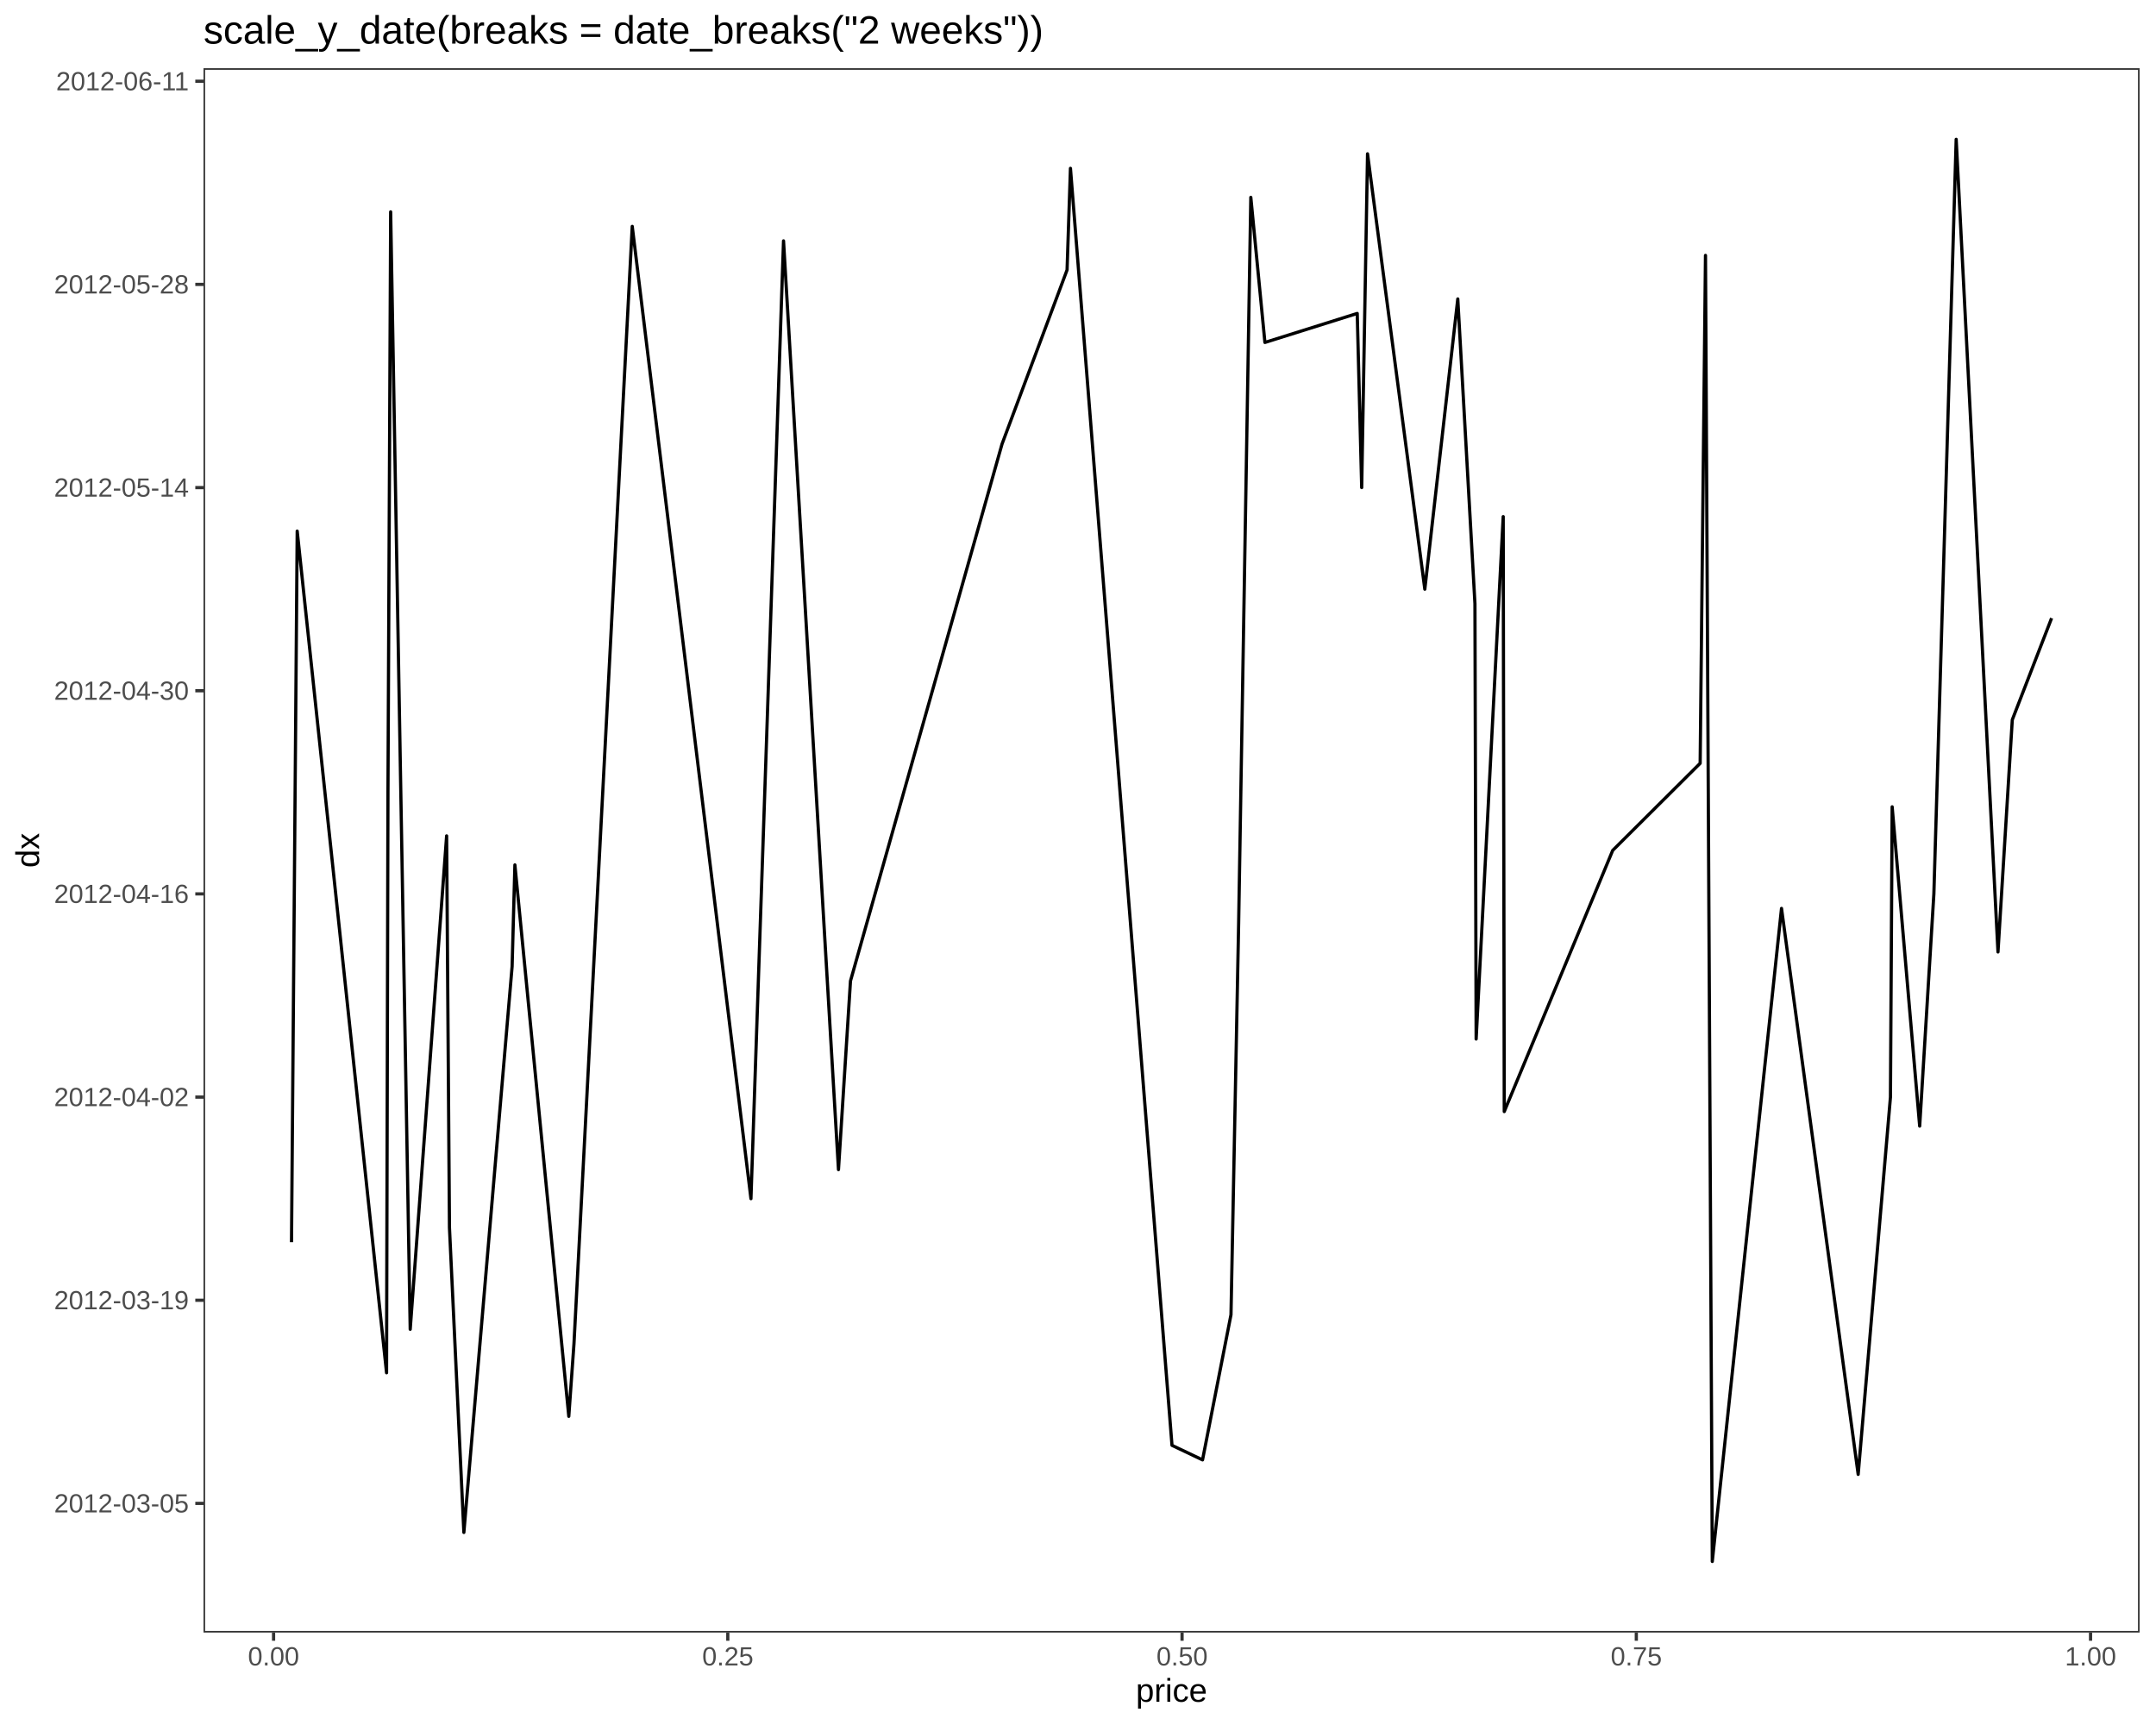
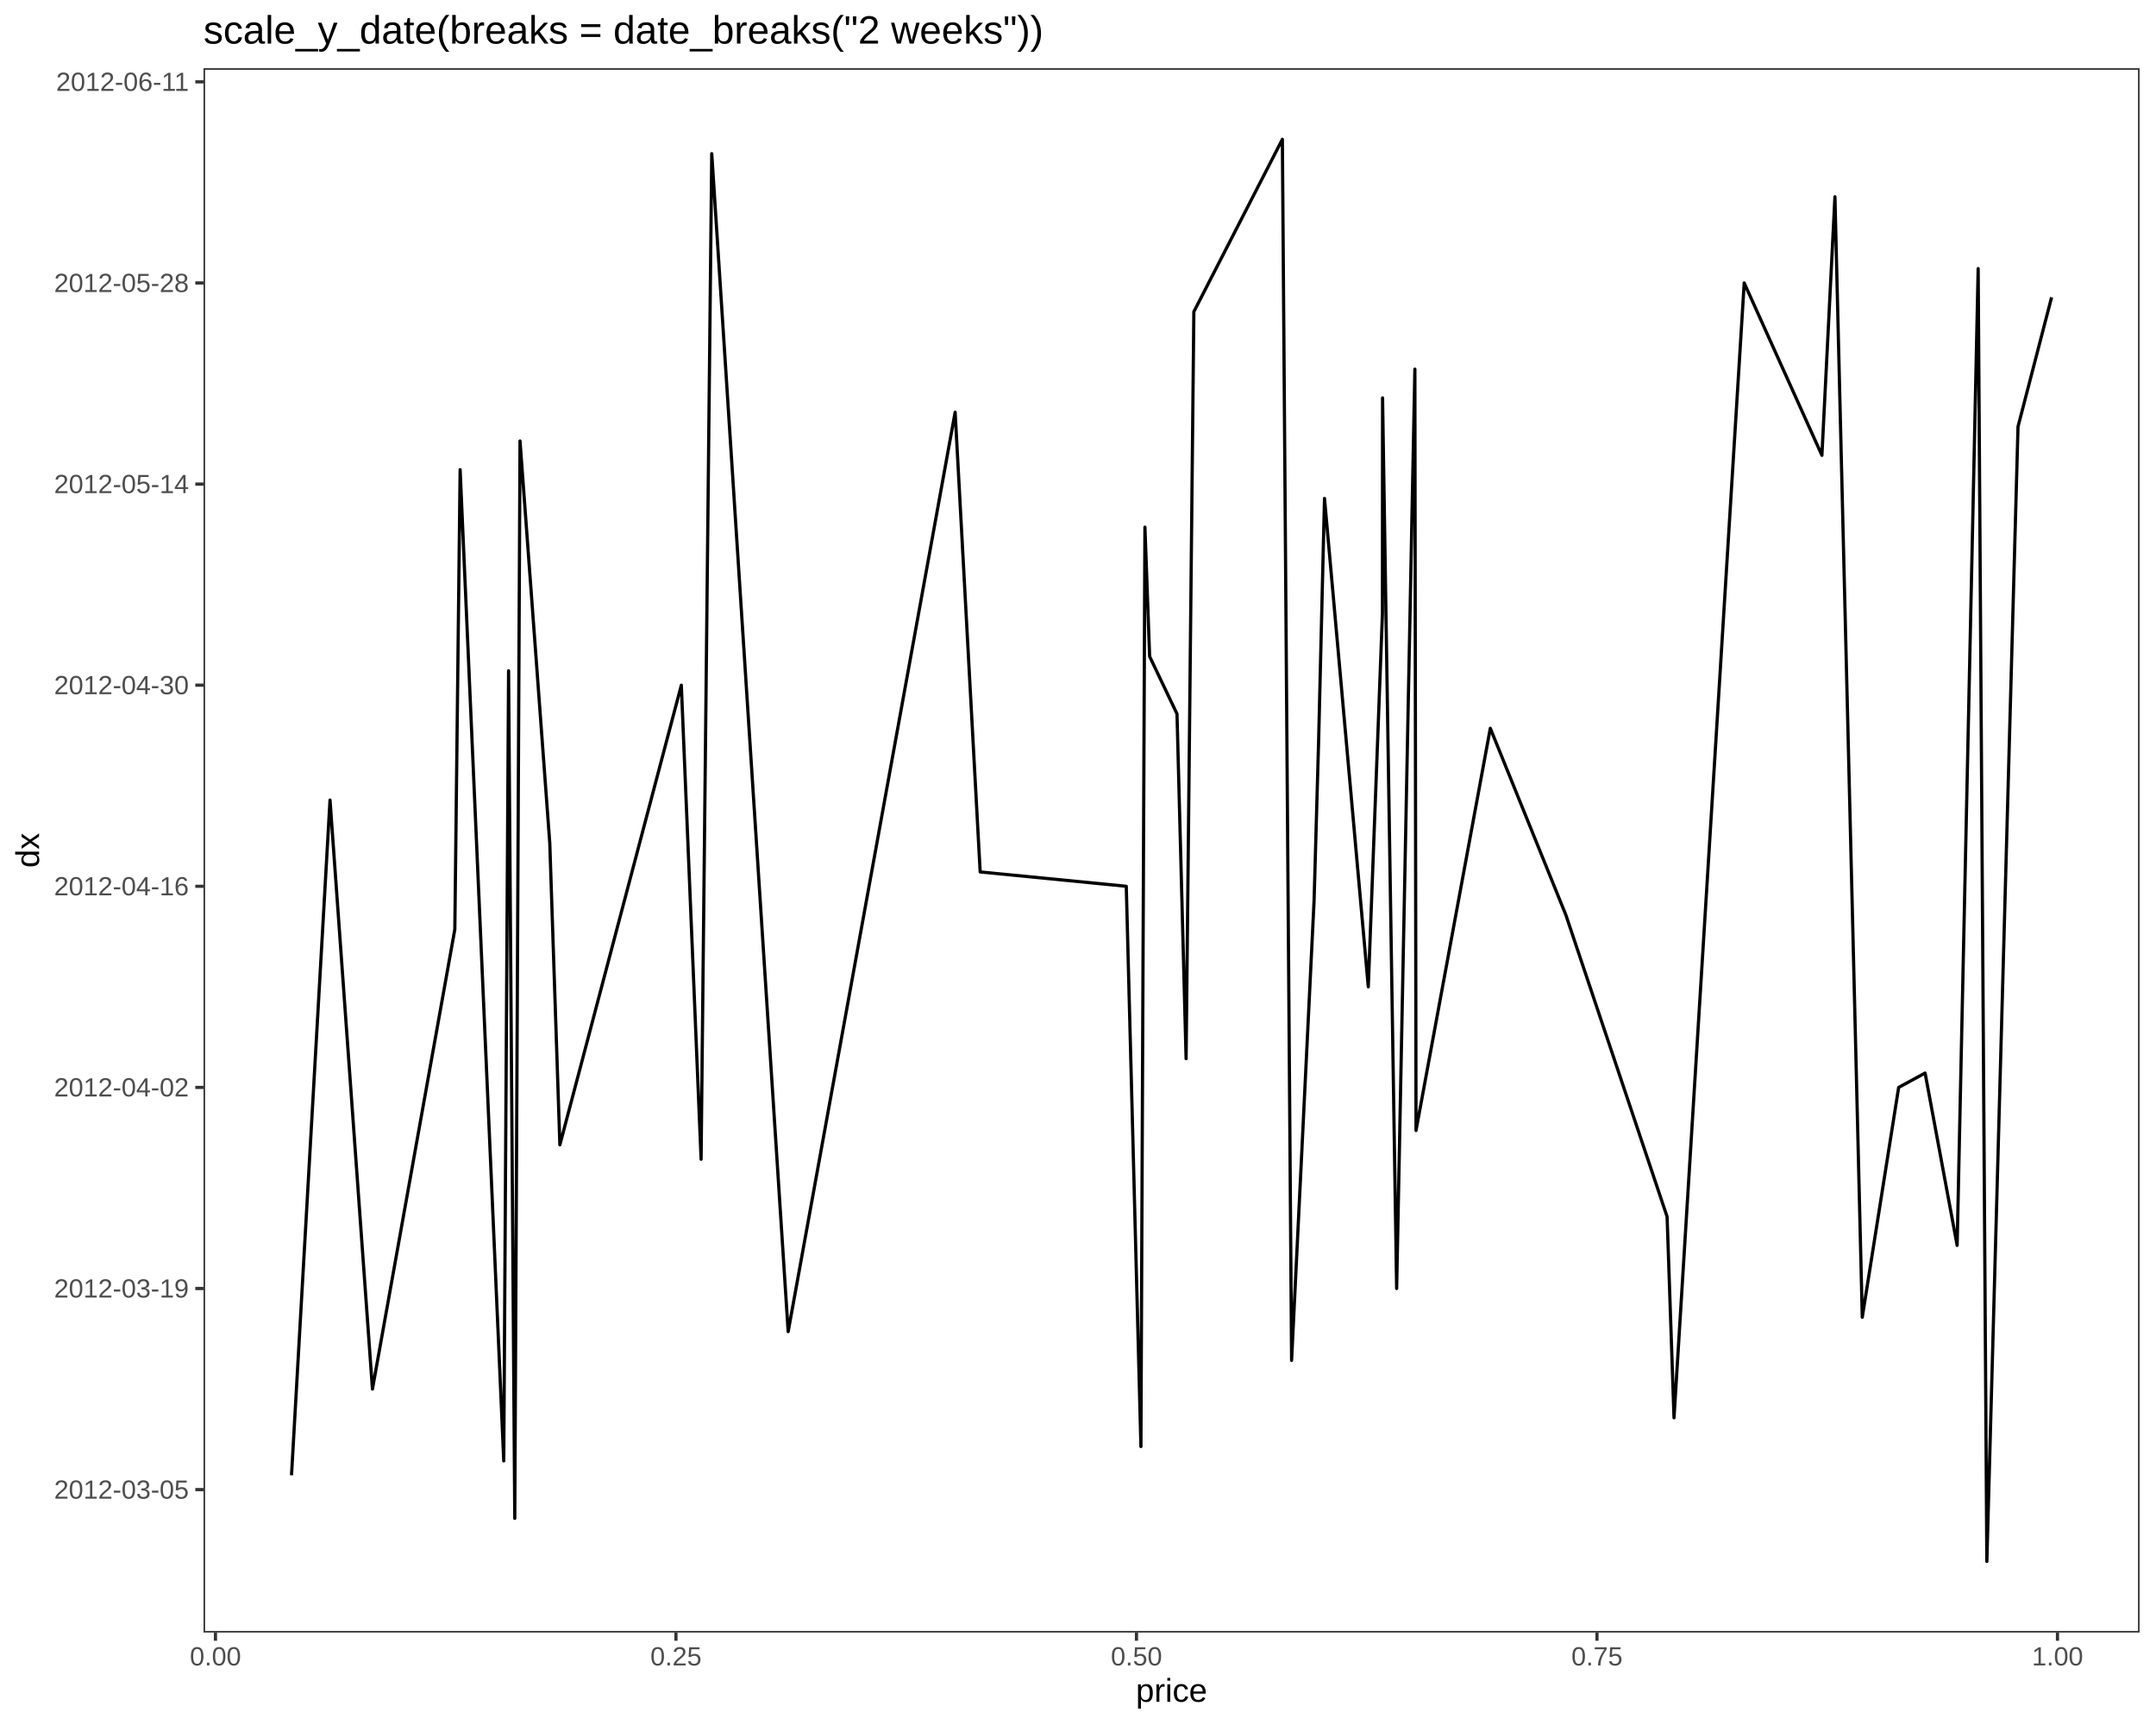
<svg xmlns="http://www.w3.org/2000/svg" viewBox="0 0 720.00 576.00">
  <defs>
    <style type="text/css">
    line, polyline, polygon, path, rect, circle {
      fill: none;
      stroke: #000000;
      stroke-linecap: round;
      stroke-linejoin: round;
      stroke-miterlimit: 10.00;
    }
  </style>
  </defs>
  <rect width="100%" height="100%" style="stroke: none; fill: #FFFFFF;" />
  <rect x="0.00" y="0.00" width="720.00" height="576.00" style="stroke-width: 1.07; stroke: #FFFFFF; fill: #FFFFFF;" />
  <defs>
    <clipPath id="cpNjcuOTZ8NzE0LjUyfDU0NS4xM3wyMi43Nw==">
      <rect x="67.96" y="22.77" width="646.56" height="522.36" />
    </clipPath>
  </defs>
  <rect x="67.96" y="22.77" width="646.56" height="522.36" style="stroke-width: 1.07; stroke: none; fill: #FFFFFF;" clip-path="url(#cpNjcuOTZ8NzE0LjUyfDU0NS4xM3wyMi43Nw==)" />
-   <polyline points="97.35,414.78 99.25,177.35 129.09,458.39 129.56,264.57 130.46,70.74 136.99,443.86 149.15,279.11 150.10,409.94 154.91,511.70 171.02,322.72 171.95,288.80 189.95,472.93 191.68,448.70 211.14,75.59 250.78,400.25 261.66,80.43 280.01,390.55 284.02,327.56 334.63,148.27 356.35,90.13 357.48,56.21 391.39,482.62 401.59,487.47 411.09,439.01 413.65,308.18 417.71,65.90 422.42,114.35 453.25,104.66 454.74,162.81 456.69,51.36 475.82,196.73 486.83,99.82 492.56,201.58 492.96,346.94 502.00,172.50 502.35,371.17 538.57,283.95 567.77,254.88 569.55,85.28 571.82,521.39 594.94,303.33 620.54,492.31 631.32,366.33 631.89,269.41 641.08,376.02 645.82,298.49 653.27,46.52 667.23,317.87 672.01,240.34 685.13,206.42 " style="stroke-width: 1.07; stroke-linecap: butt;" clip-path="url(#cpNjcuOTZ8NzE0LjUyfDU0NS4xM3wyMi43Nw==)" />
+   <polyline points="97.35,492.61 110.21,267.16 124.38,463.83 151.89,310.33 153.66,156.84 168.23,487.81 169.84,223.99 171.91,507.00 173.66,147.25 183.60,281.55 186.97,382.28 227.53,228.79 234.13,387.08 237.69,51.31 263.21,444.64 318.97,137.65 327.33,291.15 376.12,295.94 381.01,483.01 382.35,176.03 383.92,219.20 393.06,238.38 396.10,353.50 398.69,104.08 428.25,46.52 431.33,454.23 438.84,300.74 440.34,247.98 442.32,166.43 456.94,329.52 461.67,204.81 461.71,132.86 466.41,430.25 472.50,123.26 472.88,377.49 497.69,243.18 522.93,305.54 556.73,406.27 559.04,473.42 582.48,94.48 608.43,152.04 612.78,65.70 621.91,439.84 634.06,363.10 642.89,358.30 653.59,415.86 660.61,89.69 663.51,521.39 673.92,142.45 685.13,99.28 " style="stroke-width: 1.07; stroke-linecap: butt;" clip-path="url(#cpNjcuOTZ8NzE0LjUyfDU0NS4xM3wyMi43Nw==)" />
  <rect x="67.96" y="22.77" width="646.56" height="522.36" style="stroke-width: 1.07; stroke: #333333;" clip-path="url(#cpNjcuOTZ8NzE0LjUyfDU0NS4xM3wyMi43Nw==)" />
  <defs>
    <clipPath id="cpMC4wMHw3MjAuMDB8NTc2LjAwfDAuMDA=">
      <rect x="0.00" y="0.00" width="720.00" height="576.00" />
    </clipPath>
  </defs>
  <g clip-path="url(#cpMC4wMHw3MjAuMDB8NTc2LjAwfDAuMDA=)">
-     <text x="18.06" y="505.03" style="font-size: 8.80px; fill: #4D4D4D; font-family: Liberation Sans;" textLength="44.97px" lengthAdjust="spacingAndGlyphs">2012-03-05</text>
+     <text x="18.06" y="500.43" style="font-size: 8.80px; fill: #4D4D4D; font-family: Liberation Sans;" textLength="44.97px" lengthAdjust="spacingAndGlyphs">2012-03-05</text>
  </g>
  <g clip-path="url(#cpMC4wMHw3MjAuMDB8NTc2LjAwfDAuMDA=)">
-     <text x="18.06" y="437.19" style="font-size: 8.80px; fill: #4D4D4D; font-family: Liberation Sans;" textLength="44.97px" lengthAdjust="spacingAndGlyphs">2012-03-19</text>
+     <text x="18.06" y="433.27" style="font-size: 8.80px; fill: #4D4D4D; font-family: Liberation Sans;" textLength="44.97px" lengthAdjust="spacingAndGlyphs">2012-03-19</text>
  </g>
  <g clip-path="url(#cpMC4wMHw3MjAuMDB8NTc2LjAwfDAuMDA=)">
-     <text x="18.06" y="369.35" style="font-size: 8.80px; fill: #4D4D4D; font-family: Liberation Sans;" textLength="44.97px" lengthAdjust="spacingAndGlyphs">2012-04-02</text>
+     <text x="18.06" y="366.12" style="font-size: 8.80px; fill: #4D4D4D; font-family: Liberation Sans;" textLength="44.97px" lengthAdjust="spacingAndGlyphs">2012-04-02</text>
  </g>
  <g clip-path="url(#cpMC4wMHw3MjAuMDB8NTc2LjAwfDAuMDA=)">
-     <text x="18.06" y="301.51" style="font-size: 8.80px; fill: #4D4D4D; font-family: Liberation Sans;" textLength="44.97px" lengthAdjust="spacingAndGlyphs">2012-04-16</text>
+     <text x="18.06" y="298.97" style="font-size: 8.80px; fill: #4D4D4D; font-family: Liberation Sans;" textLength="44.97px" lengthAdjust="spacingAndGlyphs">2012-04-16</text>
  </g>
  <g clip-path="url(#cpMC4wMHw3MjAuMDB8NTc2LjAwfDAuMDA=)">
-     <text x="18.06" y="233.67" style="font-size: 8.80px; fill: #4D4D4D; font-family: Liberation Sans;" textLength="44.97px" lengthAdjust="spacingAndGlyphs">2012-04-30</text>
+     <text x="18.06" y="231.81" style="font-size: 8.80px; fill: #4D4D4D; font-family: Liberation Sans;" textLength="44.97px" lengthAdjust="spacingAndGlyphs">2012-04-30</text>
  </g>
  <g clip-path="url(#cpMC4wMHw3MjAuMDB8NTc2LjAwfDAuMDA=)">
-     <text x="18.06" y="165.83" style="font-size: 8.80px; fill: #4D4D4D; font-family: Liberation Sans;" textLength="44.97px" lengthAdjust="spacingAndGlyphs">2012-05-14</text>
+     <text x="18.06" y="164.66" style="font-size: 8.80px; fill: #4D4D4D; font-family: Liberation Sans;" textLength="44.97px" lengthAdjust="spacingAndGlyphs">2012-05-14</text>
  </g>
  <g clip-path="url(#cpMC4wMHw3MjAuMDB8NTc2LjAwfDAuMDA=)">
-     <text x="18.06" y="97.99" style="font-size: 8.80px; fill: #4D4D4D; font-family: Liberation Sans;" textLength="44.97px" lengthAdjust="spacingAndGlyphs">2012-05-28</text>
+     <text x="18.06" y="97.51" style="font-size: 8.80px; fill: #4D4D4D; font-family: Liberation Sans;" textLength="44.97px" lengthAdjust="spacingAndGlyphs">2012-05-28</text>
  </g>
  <g clip-path="url(#cpMC4wMHw3MjAuMDB8NTc2LjAwfDAuMDA=)">
-     <text x="18.72" y="30.16" style="font-size: 8.80px; fill: #4D4D4D; font-family: Liberation Sans;" textLength="44.31px" lengthAdjust="spacingAndGlyphs">2012-06-11</text>
+     <text x="18.72" y="30.35" style="font-size: 8.80px; fill: #4D4D4D; font-family: Liberation Sans;" textLength="44.31px" lengthAdjust="spacingAndGlyphs">2012-06-11</text>
  </g>
-   <polyline points="65.22,502.00 67.96,502.00 " style="stroke-width: 1.07; stroke: #333333; stroke-linecap: butt;" clip-path="url(#cpMC4wMHw3MjAuMDB8NTc2LjAwfDAuMDA=)" />
-   <polyline points="65.22,434.17 67.96,434.17 " style="stroke-width: 1.07; stroke: #333333; stroke-linecap: butt;" clip-path="url(#cpMC4wMHw3MjAuMDB8NTc2LjAwfDAuMDA=)" />
-   <polyline points="65.22,366.33 67.96,366.33 " style="stroke-width: 1.07; stroke: #333333; stroke-linecap: butt;" clip-path="url(#cpMC4wMHw3MjAuMDB8NTc2LjAwfDAuMDA=)" />
-   <polyline points="65.22,298.49 67.96,298.49 " style="stroke-width: 1.07; stroke: #333333; stroke-linecap: butt;" clip-path="url(#cpMC4wMHw3MjAuMDB8NTc2LjAwfDAuMDA=)" />
-   <polyline points="65.22,230.65 67.96,230.65 " style="stroke-width: 1.07; stroke: #333333; stroke-linecap: butt;" clip-path="url(#cpMC4wMHw3MjAuMDB8NTc2LjAwfDAuMDA=)" />
-   <polyline points="65.22,162.81 67.96,162.81 " style="stroke-width: 1.07; stroke: #333333; stroke-linecap: butt;" clip-path="url(#cpMC4wMHw3MjAuMDB8NTc2LjAwfDAuMDA=)" />
-   <polyline points="65.22,94.97 67.96,94.97 " style="stroke-width: 1.07; stroke: #333333; stroke-linecap: butt;" clip-path="url(#cpMC4wMHw3MjAuMDB8NTc2LjAwfDAuMDA=)" />
-   <polyline points="65.22,27.13 67.96,27.13 " style="stroke-width: 1.07; stroke: #333333; stroke-linecap: butt;" clip-path="url(#cpMC4wMHw3MjAuMDB8NTc2LjAwfDAuMDA=)" />
-   <polyline points="91.36,547.87 91.36,545.13 " style="stroke-width: 1.07; stroke: #333333; stroke-linecap: butt;" clip-path="url(#cpMC4wMHw3MjAuMDB8NTc2LjAwfDAuMDA=)" />
-   <polyline points="243.05,547.87 243.05,545.13 " style="stroke-width: 1.07; stroke: #333333; stroke-linecap: butt;" clip-path="url(#cpMC4wMHw3MjAuMDB8NTc2LjAwfDAuMDA=)" />
-   <polyline points="394.75,547.87 394.75,545.13 " style="stroke-width: 1.07; stroke: #333333; stroke-linecap: butt;" clip-path="url(#cpMC4wMHw3MjAuMDB8NTc2LjAwfDAuMDA=)" />
-   <polyline points="546.45,547.87 546.45,545.13 " style="stroke-width: 1.07; stroke: #333333; stroke-linecap: butt;" clip-path="url(#cpMC4wMHw3MjAuMDB8NTc2LjAwfDAuMDA=)" />
-   <polyline points="698.14,547.87 698.14,545.13 " style="stroke-width: 1.07; stroke: #333333; stroke-linecap: butt;" clip-path="url(#cpMC4wMHw3MjAuMDB8NTc2LjAwfDAuMDA=)" />
+   <polyline points="65.22,497.40 67.96,497.40 " style="stroke-width: 1.07; stroke: #333333; stroke-linecap: butt;" clip-path="url(#cpMC4wMHw3MjAuMDB8NTc2LjAwfDAuMDA=)" />
+   <polyline points="65.22,430.25 67.96,430.25 " style="stroke-width: 1.07; stroke: #333333; stroke-linecap: butt;" clip-path="url(#cpMC4wMHw3MjAuMDB8NTc2LjAwfDAuMDA=)" />
+   <polyline points="65.22,363.10 67.96,363.10 " style="stroke-width: 1.07; stroke: #333333; stroke-linecap: butt;" clip-path="url(#cpMC4wMHw3MjAuMDB8NTc2LjAwfDAuMDA=)" />
+   <polyline points="65.22,295.94 67.96,295.94 " style="stroke-width: 1.07; stroke: #333333; stroke-linecap: butt;" clip-path="url(#cpMC4wMHw3MjAuMDB8NTc2LjAwfDAuMDA=)" />
+   <polyline points="65.22,228.79 67.96,228.79 " style="stroke-width: 1.07; stroke: #333333; stroke-linecap: butt;" clip-path="url(#cpMC4wMHw3MjAuMDB8NTc2LjAwfDAuMDA=)" />
+   <polyline points="65.22,161.64 67.96,161.64 " style="stroke-width: 1.07; stroke: #333333; stroke-linecap: butt;" clip-path="url(#cpMC4wMHw3MjAuMDB8NTc2LjAwfDAuMDA=)" />
+   <polyline points="65.22,94.48 67.96,94.48 " style="stroke-width: 1.07; stroke: #333333; stroke-linecap: butt;" clip-path="url(#cpMC4wMHw3MjAuMDB8NTc2LjAwfDAuMDA=)" />
+   <polyline points="65.22,27.33 67.96,27.33 " style="stroke-width: 1.07; stroke: #333333; stroke-linecap: butt;" clip-path="url(#cpMC4wMHw3MjAuMDB8NTc2LjAwfDAuMDA=)" />
+   <polyline points="71.95,547.87 71.95,545.13 " style="stroke-width: 1.07; stroke: #333333; stroke-linecap: butt;" clip-path="url(#cpMC4wMHw3MjAuMDB8NTc2LjAwfDAuMDA=)" />
+   <polyline points="225.74,547.87 225.74,545.13 " style="stroke-width: 1.07; stroke: #333333; stroke-linecap: butt;" clip-path="url(#cpMC4wMHw3MjAuMDB8NTc2LjAwfDAuMDA=)" />
+   <polyline points="379.53,547.87 379.53,545.13 " style="stroke-width: 1.07; stroke: #333333; stroke-linecap: butt;" clip-path="url(#cpMC4wMHw3MjAuMDB8NTc2LjAwfDAuMDA=)" />
+   <polyline points="533.32,547.87 533.32,545.13 " style="stroke-width: 1.07; stroke: #333333; stroke-linecap: butt;" clip-path="url(#cpMC4wMHw3MjAuMDB8NTc2LjAwfDAuMDA=)" />
+   <polyline points="687.10,547.87 687.10,545.13 " style="stroke-width: 1.07; stroke: #333333; stroke-linecap: butt;" clip-path="url(#cpMC4wMHw3MjAuMDB8NTc2LjAwfDAuMDA=)" />
  <g clip-path="url(#cpMC4wMHw3MjAuMDB8NTc2LjAwfDAuMDA=)">
-     <text x="82.80" y="556.11" style="font-size: 8.80px; fill: #4D4D4D; font-family: Liberation Sans;" textLength="17.11px" lengthAdjust="spacingAndGlyphs">0.00</text>
+     <text x="63.40" y="556.11" style="font-size: 8.80px; fill: #4D4D4D; font-family: Liberation Sans;" textLength="17.11px" lengthAdjust="spacingAndGlyphs">0.00</text>
  </g>
  <g clip-path="url(#cpMC4wMHw3MjAuMDB8NTc2LjAwfDAuMDA=)">
-     <text x="234.50" y="556.11" style="font-size: 8.80px; fill: #4D4D4D; font-family: Liberation Sans;" textLength="17.11px" lengthAdjust="spacingAndGlyphs">0.25</text>
+     <text x="217.19" y="556.11" style="font-size: 8.80px; fill: #4D4D4D; font-family: Liberation Sans;" textLength="17.11px" lengthAdjust="spacingAndGlyphs">0.25</text>
  </g>
  <g clip-path="url(#cpMC4wMHw3MjAuMDB8NTc2LjAwfDAuMDA=)">
-     <text x="386.20" y="556.11" style="font-size: 8.80px; fill: #4D4D4D; font-family: Liberation Sans;" textLength="17.11px" lengthAdjust="spacingAndGlyphs">0.50</text>
+     <text x="370.97" y="556.11" style="font-size: 8.80px; fill: #4D4D4D; font-family: Liberation Sans;" textLength="17.11px" lengthAdjust="spacingAndGlyphs">0.50</text>
  </g>
  <g clip-path="url(#cpMC4wMHw3MjAuMDB8NTc2LjAwfDAuMDA=)">
-     <text x="537.89" y="556.11" style="font-size: 8.80px; fill: #4D4D4D; font-family: Liberation Sans;" textLength="17.11px" lengthAdjust="spacingAndGlyphs">0.75</text>
+     <text x="524.76" y="556.11" style="font-size: 8.80px; fill: #4D4D4D; font-family: Liberation Sans;" textLength="17.11px" lengthAdjust="spacingAndGlyphs">0.75</text>
  </g>
  <g clip-path="url(#cpMC4wMHw3MjAuMDB8NTc2LjAwfDAuMDA=)">
-     <text x="689.59" y="556.11" style="font-size: 8.80px; fill: #4D4D4D; font-family: Liberation Sans;" textLength="17.11px" lengthAdjust="spacingAndGlyphs">1.00</text>
+     <text x="678.55" y="556.11" style="font-size: 8.80px; fill: #4D4D4D; font-family: Liberation Sans;" textLength="17.11px" lengthAdjust="spacingAndGlyphs">1.00</text>
  </g>
  <g clip-path="url(#cpMC4wMHw3MjAuMDB8NTc2LjAwfDAuMDA=)">
    <text x="379.32" y="568.24" style="font-size: 11.00px; font-family: Liberation Sans;" textLength="23.84px" lengthAdjust="spacingAndGlyphs">price</text>
  </g>
  <g clip-path="url(#cpMC4wMHw3MjAuMDB8NTc2LjAwfDAuMDA=)">
    <text transform="translate(13.04,289.76) rotate(-90)" style="font-size: 11.00px; font-family: Liberation Sans;" textLength="11.62px" lengthAdjust="spacingAndGlyphs">dx</text>
  </g>
  <g clip-path="url(#cpMC4wMHw3MjAuMDB8NTc2LjAwfDAuMDA=)">
    <text x="67.96" y="14.56" style="font-size: 13.20px; font-family: Liberation Sans;" textLength="280.08px" lengthAdjust="spacingAndGlyphs">scale_y_date(breaks = date_breaks("2 weeks"))</text>
  </g>
</svg>
